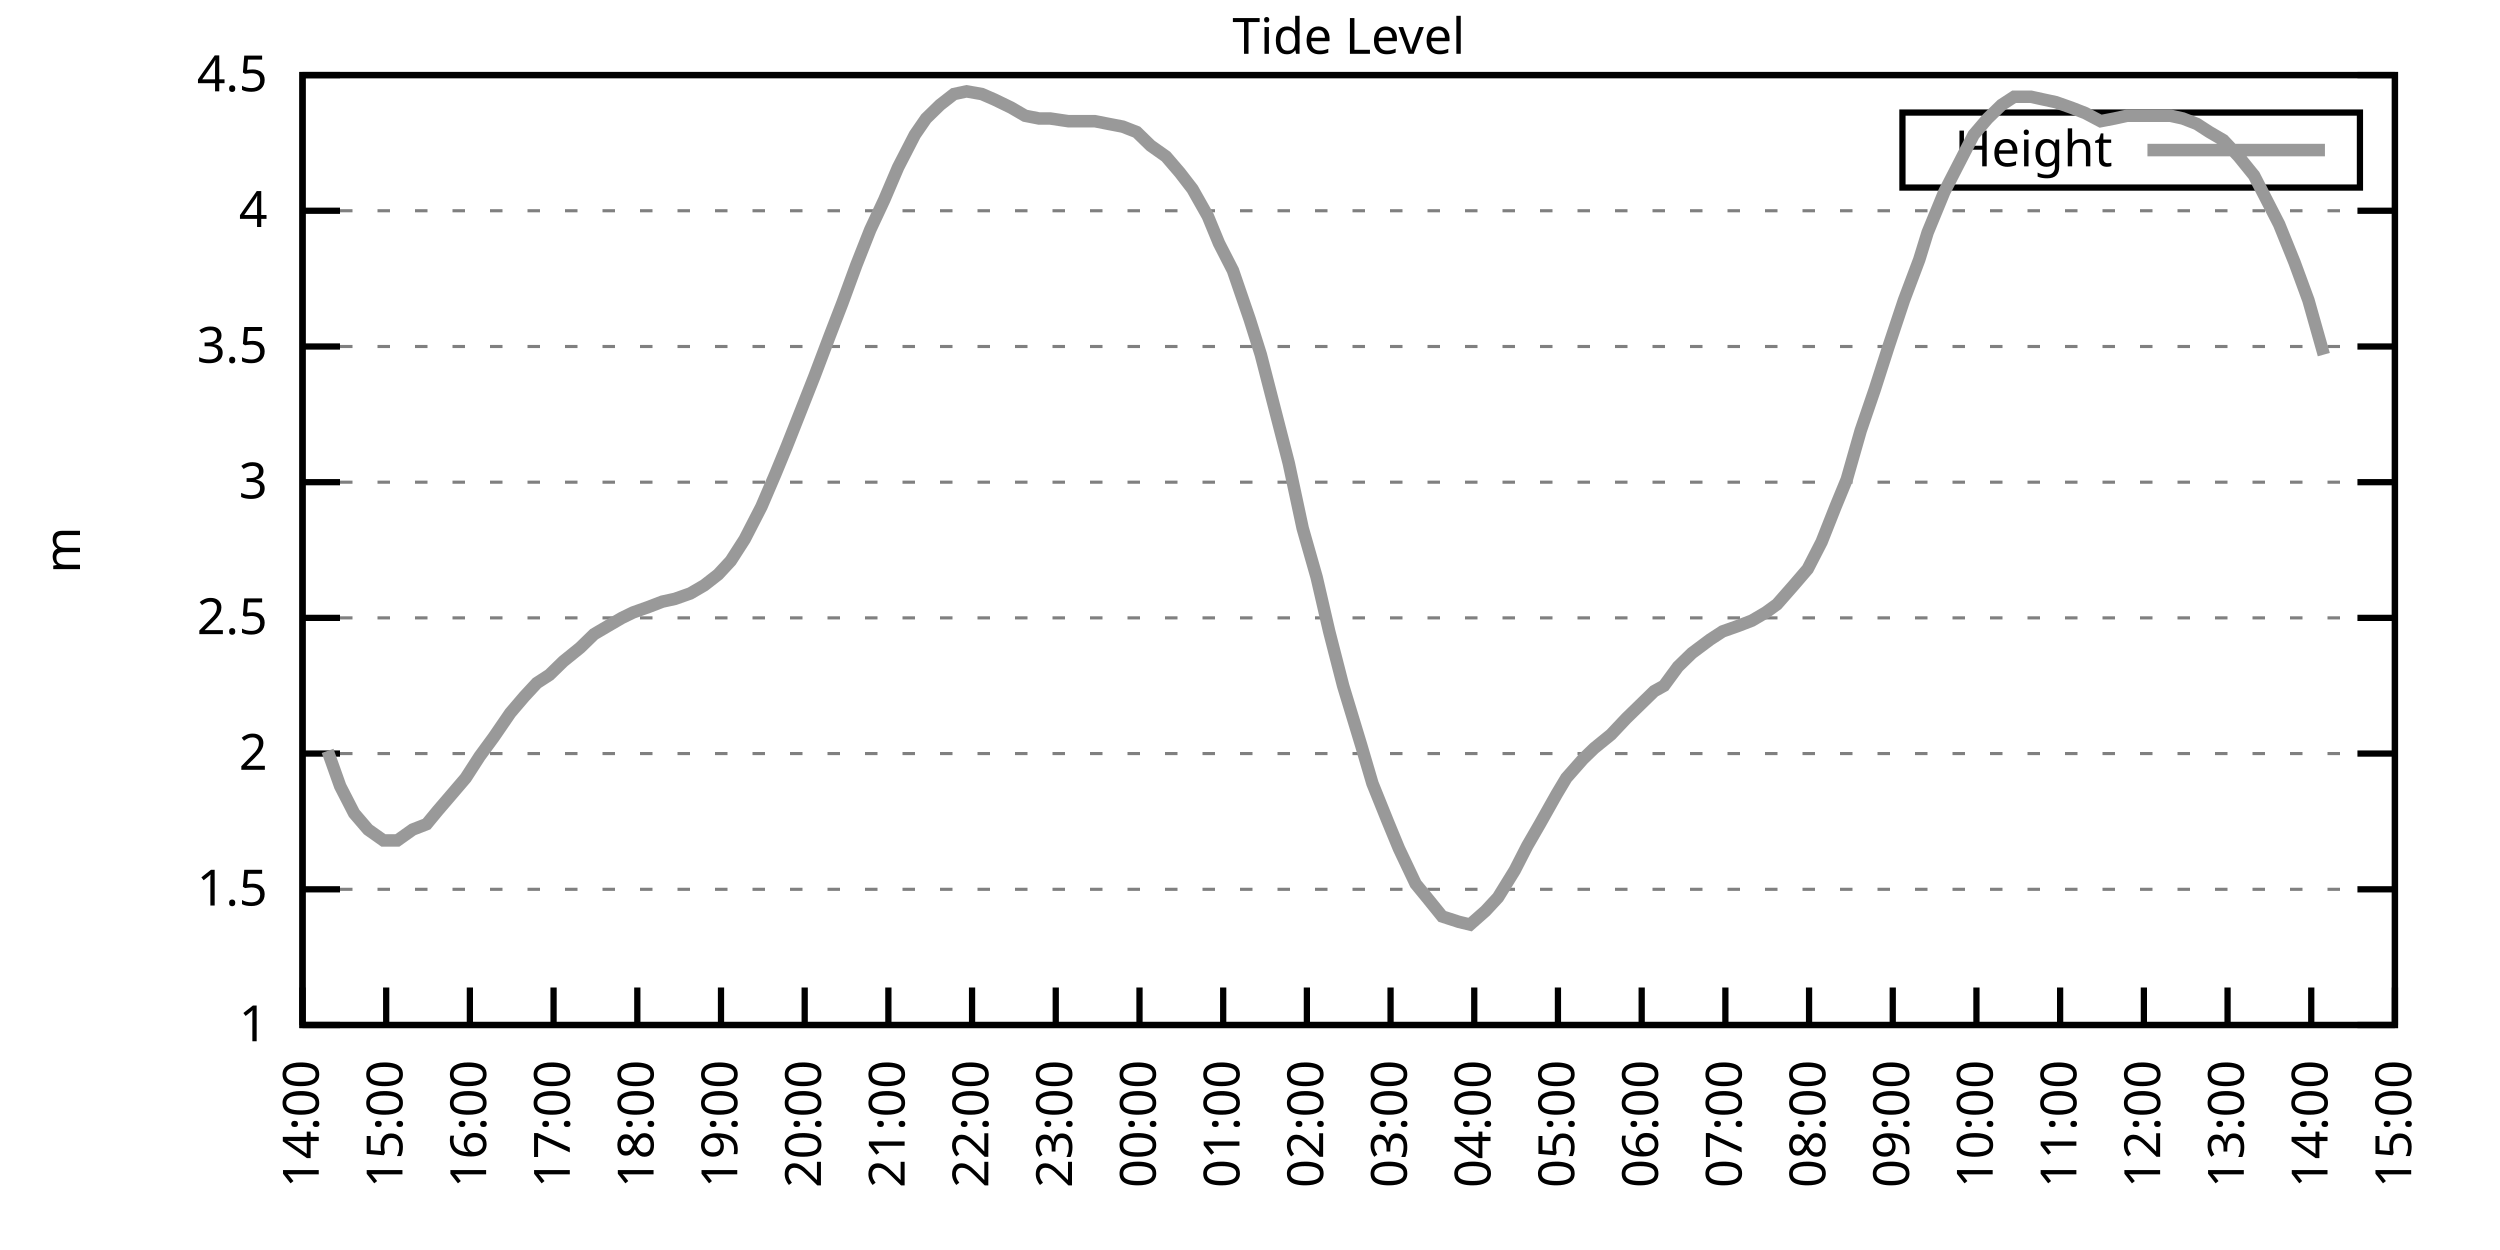
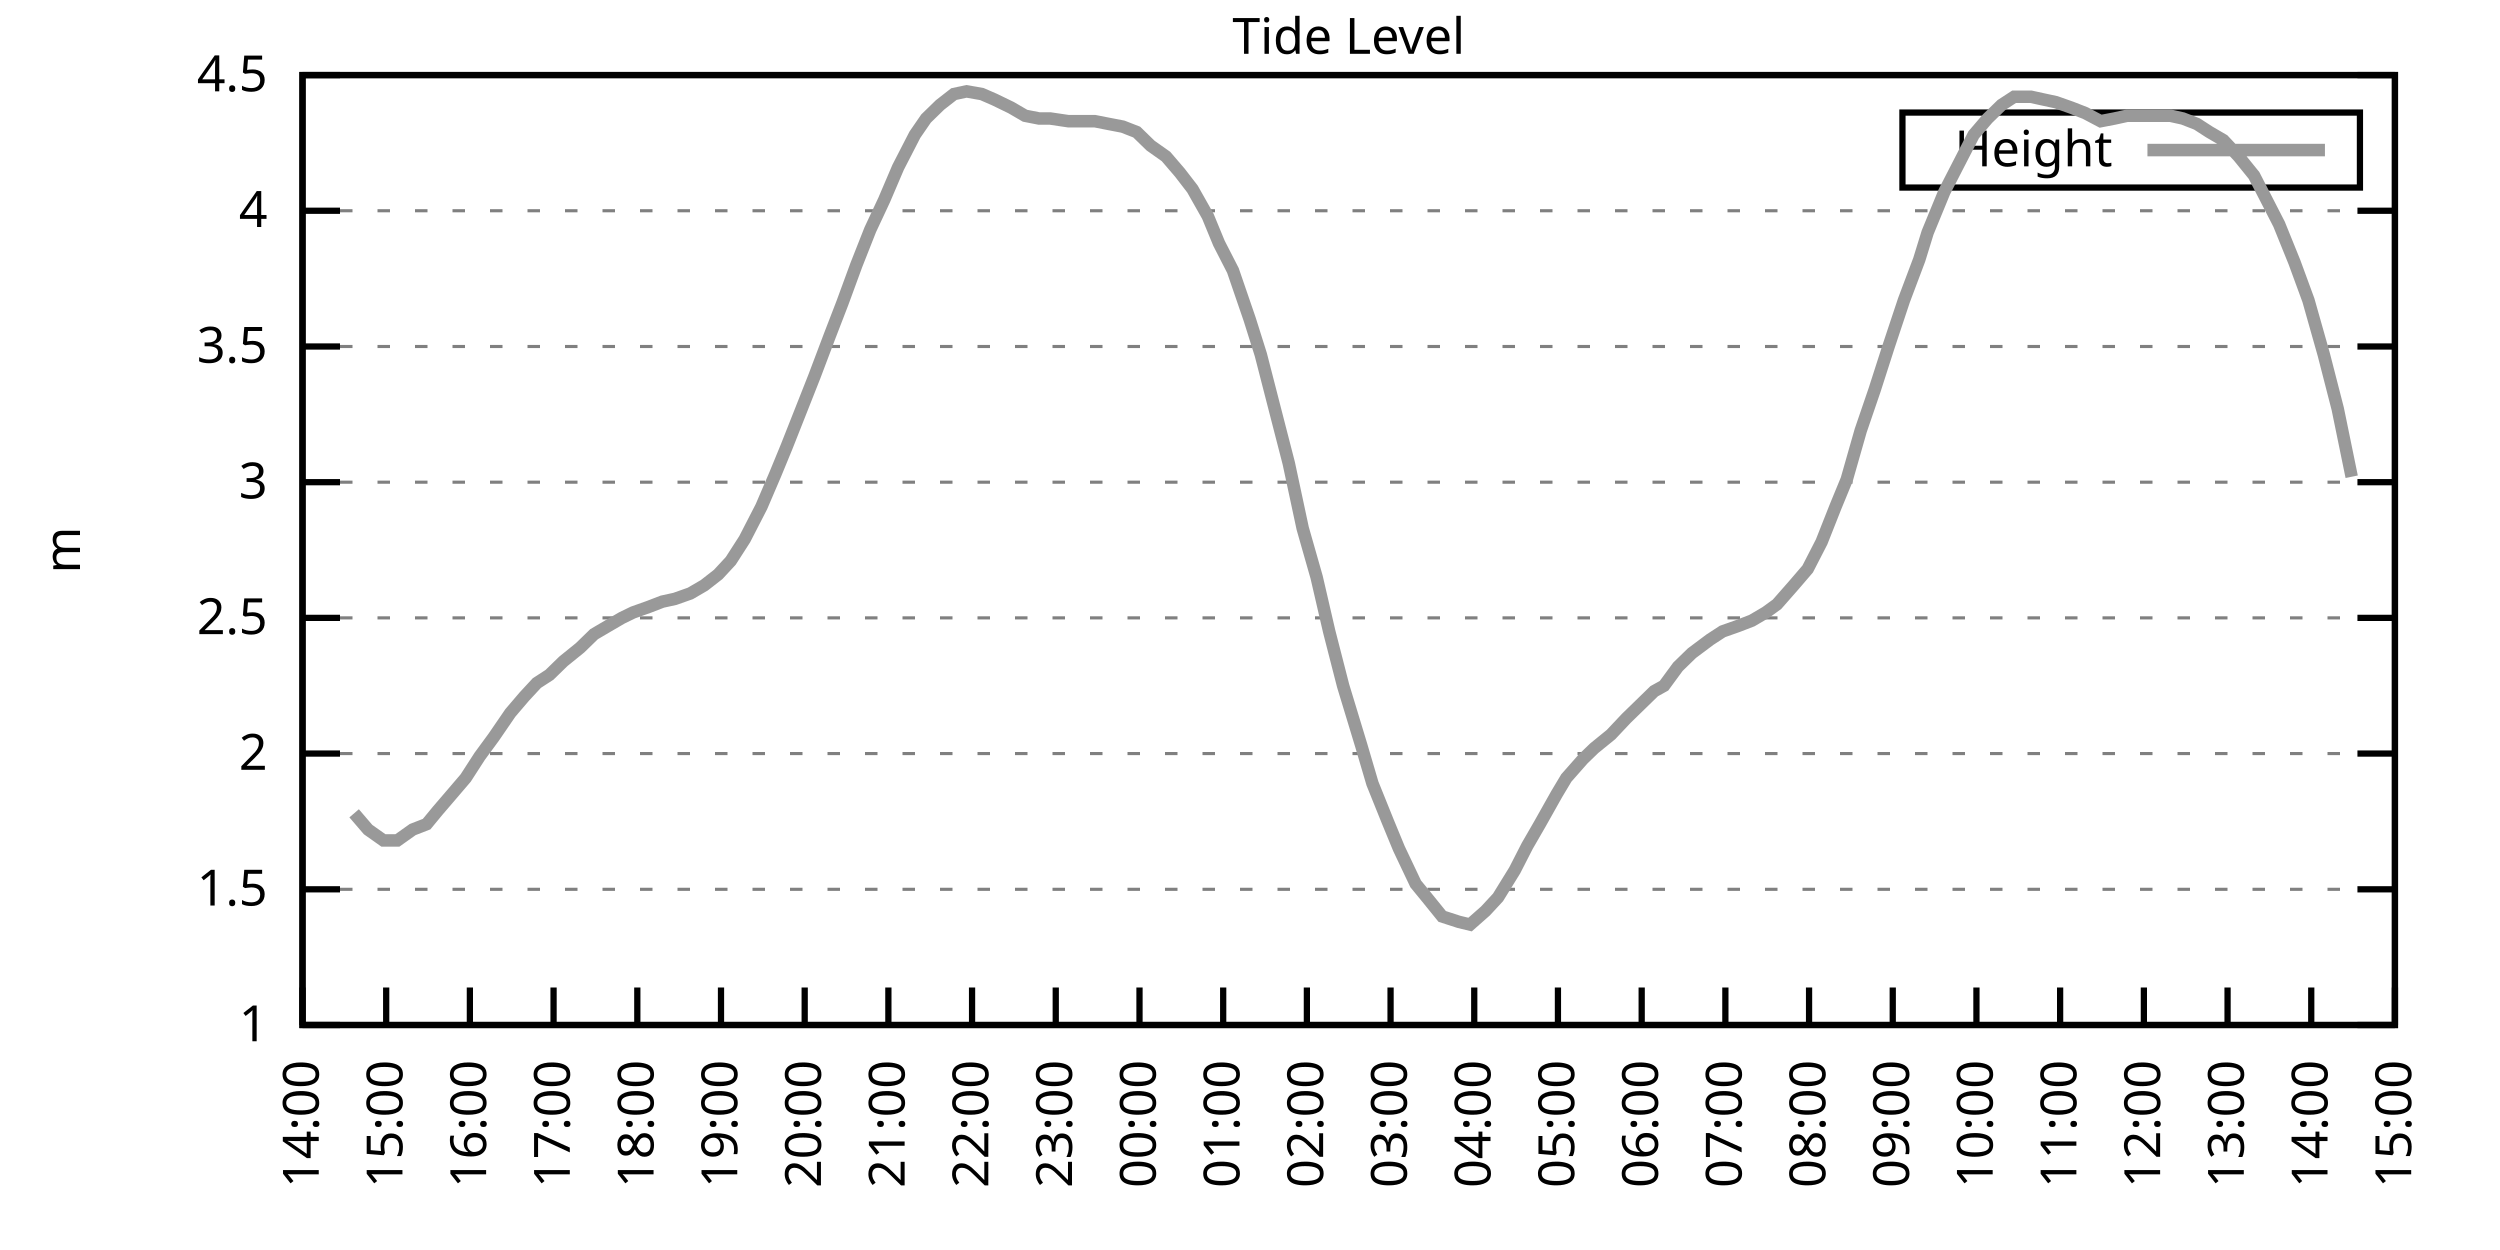
<svg xmlns="http://www.w3.org/2000/svg" xmlns:xlink="http://www.w3.org/1999/xlink" width="400" height="200" viewBox="0 0 400 200">
  <g id="gnuplot_canvas">
    <rect x="0" y="0" width="400" height="200" fill="none" />
    <defs>
      <circle id="gpDot" r="0.5" stroke-width="0.5" stroke="currentColor" />
      <path id="gpPt0" stroke-width="0.333" stroke="currentColor" d="M-1,0 h2 M0,-1 v2" />
      <path id="gpPt1" stroke-width="0.333" stroke="currentColor" d="M-1,-1 L1,1 M1,-1 L-1,1" />
      <path id="gpPt2" stroke-width="0.333" stroke="currentColor" d="M-1,0 L1,0 M0,-1 L0,1 M-1,-1 L1,1 M-1,1 L1,-1" />
      <rect id="gpPt3" stroke-width="0.333" stroke="currentColor" x="-1" y="-1" width="2" height="2" />
      <rect id="gpPt4" stroke-width="0.333" stroke="currentColor" fill="currentColor" x="-1" y="-1" width="2" height="2" />
      <circle id="gpPt5" stroke-width="0.333" stroke="currentColor" cx="0" cy="0" r="1" />
      <use xlink:href="#gpPt5" id="gpPt6" fill="currentColor" stroke="none" />
      <path id="gpPt7" stroke-width="0.333" stroke="currentColor" d="M0,-1.33 L-1.33,0.67 L1.33,0.67 z" />
      <use xlink:href="#gpPt7" id="gpPt8" fill="currentColor" stroke="none" />
      <use xlink:href="#gpPt7" id="gpPt9" stroke="currentColor" transform="rotate(180)" />
      <use xlink:href="#gpPt9" id="gpPt10" fill="currentColor" stroke="none" />
      <use xlink:href="#gpPt3" id="gpPt11" stroke="currentColor" transform="rotate(45)" />
      <use xlink:href="#gpPt11" id="gpPt12" fill="currentColor" stroke="none" />
      <path id="gpPt13" stroke-width="0.333" stroke="currentColor" d="M0,1.330 L1.265,0.411 L0.782,-1.067 L-0.782,-1.076 L-1.265,0.411 z" />
      <use xlink:href="#gpPt13" id="gpPt14" fill="currentColor" stroke="none" />
      <filter id="textbox" filterUnits="objectBoundingBox" x="0" y="0" height="1" width="1">
        <feFlood flood-color="white" flood-opacity="1" result="bgnd" />
        <feComposite in="SourceGraphic" in2="bgnd" operator="atop" />
      </filter>
      <filter id="greybox" filterUnits="objectBoundingBox" x="0" y="0" height="1" width="1">
        <feFlood flood-color="lightgrey" flood-opacity="1" result="grey" />
        <feComposite in="SourceGraphic" in2="grey" operator="atop" />
      </filter>
    </defs>
    <g fill="none" color="white" stroke="currentColor" stroke-width="1.00" stroke-linecap="butt" stroke-linejoin="miter">
</g>
    <g fill="none" color="black" stroke="currentColor" stroke-width="1.00" stroke-linecap="butt" stroke-linejoin="miter">
      <g stroke="none" shape-rendering="crispEdges">
        <polygon fill="rgb(255, 255, 255)" points="48.40,164.00 383.18,164.00 383.18,12.02 48.40,12.02 " />
      </g>
    </g>
    <g fill="none" color="black" stroke="currentColor" stroke-width="1.00" stroke-linecap="butt" stroke-linejoin="miter">
</g>
    <g fill="none" color="black" stroke="black" stroke-width="0.50" stroke-linecap="butt" stroke-linejoin="miter">
</g>
    <g fill="none" color="gray" stroke="currentColor" stroke-width="0.50" stroke-linecap="butt" stroke-linejoin="miter">
      <path stroke="gray" stroke-dasharray="2,4" class="gridline" d="M48.40,164.00 L383.19,164.00  " />
    </g>
    <g fill="none" color="gray" stroke="gray" stroke-width="1.00" stroke-linecap="butt" stroke-linejoin="miter">
</g>
    <g fill="none" color="black" stroke="currentColor" stroke-width="1.00" stroke-linecap="butt" stroke-linejoin="miter">
      <path stroke="black" d="M48.40,164.00 L54.40,164.00 M383.19,164.00 L377.19,164.00  " />
      <g transform="translate(42.80,166.60)" stroke="none" fill="black" font-family="Sans" font-size="8.00" text-anchor="end">
        <text>
          <tspan font-family="Sans"> 1</tspan>
        </text>
      </g>
    </g>
    <g fill="none" color="black" stroke="currentColor" stroke-width="1.00" stroke-linecap="butt" stroke-linejoin="miter">
</g>
    <g fill="none" color="black" stroke="black" stroke-width="0.50" stroke-linecap="butt" stroke-linejoin="miter">
</g>
    <g fill="none" color="gray" stroke="currentColor" stroke-width="0.50" stroke-linecap="butt" stroke-linejoin="miter">
      <path stroke="gray" stroke-dasharray="2,4" class="gridline" d="M48.40,142.29 L383.19,142.29  " />
    </g>
    <g fill="none" color="gray" stroke="gray" stroke-width="1.00" stroke-linecap="butt" stroke-linejoin="miter">
</g>
    <g fill="none" color="black" stroke="currentColor" stroke-width="1.00" stroke-linecap="butt" stroke-linejoin="miter">
      <path stroke="black" d="M48.40,142.29 L54.40,142.29 M383.19,142.29 L377.19,142.29  " />
      <g transform="translate(42.80,144.89)" stroke="none" fill="black" font-family="Sans" font-size="8.00" text-anchor="end">
        <text>
          <tspan font-family="Sans"> 1.5</tspan>
        </text>
      </g>
    </g>
    <g fill="none" color="black" stroke="currentColor" stroke-width="1.00" stroke-linecap="butt" stroke-linejoin="miter">
</g>
    <g fill="none" color="black" stroke="black" stroke-width="0.50" stroke-linecap="butt" stroke-linejoin="miter">
</g>
    <g fill="none" color="gray" stroke="currentColor" stroke-width="0.50" stroke-linecap="butt" stroke-linejoin="miter">
      <path stroke="gray" stroke-dasharray="2,4" class="gridline" d="M48.40,120.57 L383.19,120.57  " />
    </g>
    <g fill="none" color="gray" stroke="gray" stroke-width="1.00" stroke-linecap="butt" stroke-linejoin="miter">
</g>
    <g fill="none" color="black" stroke="currentColor" stroke-width="1.00" stroke-linecap="butt" stroke-linejoin="miter">
      <path stroke="black" d="M48.40,120.57 L54.40,120.57 M383.19,120.57 L377.19,120.57  " />
      <g transform="translate(42.80,123.17)" stroke="none" fill="black" font-family="Sans" font-size="8.00" text-anchor="end">
        <text>
          <tspan font-family="Sans"> 2</tspan>
        </text>
      </g>
    </g>
    <g fill="none" color="black" stroke="currentColor" stroke-width="1.00" stroke-linecap="butt" stroke-linejoin="miter">
</g>
    <g fill="none" color="black" stroke="black" stroke-width="0.50" stroke-linecap="butt" stroke-linejoin="miter">
</g>
    <g fill="none" color="gray" stroke="currentColor" stroke-width="0.50" stroke-linecap="butt" stroke-linejoin="miter">
      <path stroke="gray" stroke-dasharray="2,4" class="gridline" d="M48.40,98.86 L383.19,98.86  " />
    </g>
    <g fill="none" color="gray" stroke="gray" stroke-width="1.00" stroke-linecap="butt" stroke-linejoin="miter">
</g>
    <g fill="none" color="black" stroke="currentColor" stroke-width="1.00" stroke-linecap="butt" stroke-linejoin="miter">
      <path stroke="black" d="M48.40,98.86 L54.40,98.86 M383.19,98.86 L377.19,98.86  " />
      <g transform="translate(42.80,101.46)" stroke="none" fill="black" font-family="Sans" font-size="8.00" text-anchor="end">
        <text>
          <tspan font-family="Sans"> 2.5</tspan>
        </text>
      </g>
    </g>
    <g fill="none" color="black" stroke="currentColor" stroke-width="1.00" stroke-linecap="butt" stroke-linejoin="miter">
</g>
    <g fill="none" color="black" stroke="black" stroke-width="0.50" stroke-linecap="butt" stroke-linejoin="miter">
</g>
    <g fill="none" color="gray" stroke="currentColor" stroke-width="0.50" stroke-linecap="butt" stroke-linejoin="miter">
      <path stroke="gray" stroke-dasharray="2,4" class="gridline" d="M48.40,77.15 L383.19,77.15  " />
    </g>
    <g fill="none" color="gray" stroke="gray" stroke-width="1.00" stroke-linecap="butt" stroke-linejoin="miter">
</g>
    <g fill="none" color="black" stroke="currentColor" stroke-width="1.00" stroke-linecap="butt" stroke-linejoin="miter">
      <path stroke="black" d="M48.40,77.15 L54.40,77.15 M383.19,77.15 L377.19,77.15  " />
      <g transform="translate(42.80,79.75)" stroke="none" fill="black" font-family="Sans" font-size="8.00" text-anchor="end">
        <text>
          <tspan font-family="Sans"> 3</tspan>
        </text>
      </g>
    </g>
    <g fill="none" color="black" stroke="currentColor" stroke-width="1.00" stroke-linecap="butt" stroke-linejoin="miter">
</g>
    <g fill="none" color="black" stroke="black" stroke-width="0.50" stroke-linecap="butt" stroke-linejoin="miter">
</g>
    <g fill="none" color="gray" stroke="currentColor" stroke-width="0.50" stroke-linecap="butt" stroke-linejoin="miter">
      <path stroke="gray" stroke-dasharray="2,4" class="gridline" d="M48.40,55.44 L383.19,55.44  " />
    </g>
    <g fill="none" color="gray" stroke="gray" stroke-width="1.00" stroke-linecap="butt" stroke-linejoin="miter">
</g>
    <g fill="none" color="black" stroke="currentColor" stroke-width="1.00" stroke-linecap="butt" stroke-linejoin="miter">
      <path stroke="black" d="M48.40,55.44 L54.40,55.44 M383.19,55.44 L377.19,55.44  " />
      <g transform="translate(42.80,58.04)" stroke="none" fill="black" font-family="Sans" font-size="8.00" text-anchor="end">
        <text>
          <tspan font-family="Sans"> 3.5</tspan>
        </text>
      </g>
    </g>
    <g fill="none" color="black" stroke="currentColor" stroke-width="1.00" stroke-linecap="butt" stroke-linejoin="miter">
</g>
    <g fill="none" color="black" stroke="black" stroke-width="0.50" stroke-linecap="butt" stroke-linejoin="miter">
</g>
    <g fill="none" color="gray" stroke="currentColor" stroke-width="0.50" stroke-linecap="butt" stroke-linejoin="miter">
      <path stroke="gray" stroke-dasharray="2,4" class="gridline" d="M48.40,33.72 L383.19,33.72  " />
    </g>
    <g fill="none" color="gray" stroke="gray" stroke-width="1.00" stroke-linecap="butt" stroke-linejoin="miter">
</g>
    <g fill="none" color="black" stroke="currentColor" stroke-width="1.00" stroke-linecap="butt" stroke-linejoin="miter">
      <path stroke="black" d="M48.40,33.72 L54.40,33.72 M383.19,33.72 L377.19,33.72  " />
      <g transform="translate(42.80,36.32)" stroke="none" fill="black" font-family="Sans" font-size="8.00" text-anchor="end">
        <text>
          <tspan font-family="Sans"> 4</tspan>
        </text>
      </g>
    </g>
    <g fill="none" color="black" stroke="currentColor" stroke-width="1.00" stroke-linecap="butt" stroke-linejoin="miter">
</g>
    <g fill="none" color="black" stroke="black" stroke-width="0.50" stroke-linecap="butt" stroke-linejoin="miter">
</g>
    <g fill="none" color="gray" stroke="currentColor" stroke-width="0.50" stroke-linecap="butt" stroke-linejoin="miter">
      <path stroke="gray" stroke-dasharray="2,4" class="gridline" d="M48.40,12.01 L383.19,12.01  " />
    </g>
    <g fill="none" color="gray" stroke="gray" stroke-width="1.00" stroke-linecap="butt" stroke-linejoin="miter">
</g>
    <g fill="none" color="black" stroke="currentColor" stroke-width="1.00" stroke-linecap="butt" stroke-linejoin="miter">
      <path stroke="black" d="M48.40,12.01 L54.40,12.01 M383.19,12.01 L377.19,12.01  " />
      <g transform="translate(42.80,14.61)" stroke="none" fill="black" font-family="Sans" font-size="8.00" text-anchor="end">
        <text>
          <tspan font-family="Sans"> 4.5</tspan>
        </text>
      </g>
    </g>
    <g fill="none" color="black" stroke="currentColor" stroke-width="1.00" stroke-linecap="butt" stroke-linejoin="miter">
      <path stroke="black" d="M48.40,164.00 L48.40,158.00  " />
      <g transform="translate(51.00,169.60) rotate(270.00)" stroke="none" fill="black" font-family="Sans" font-size="8.00" text-anchor="end">
        <text>
          <tspan font-family="Sans">14:00</tspan>
        </text>
      </g>
    </g>
    <g fill="none" color="black" stroke="currentColor" stroke-width="1.00" stroke-linecap="butt" stroke-linejoin="miter">
      <path stroke="black" d="M61.79,164.00 L61.79,158.00  " />
      <g transform="translate(64.39,169.60) rotate(270.00)" stroke="none" fill="black" font-family="Sans" font-size="8.00" text-anchor="end">
        <text>
          <tspan font-family="Sans">15:00</tspan>
        </text>
      </g>
    </g>
    <g fill="none" color="black" stroke="currentColor" stroke-width="1.00" stroke-linecap="butt" stroke-linejoin="miter">
      <path stroke="black" d="M75.18,164.00 L75.18,158.00  " />
      <g transform="translate(77.78,169.60) rotate(270.00)" stroke="none" fill="black" font-family="Sans" font-size="8.00" text-anchor="end">
        <text>
          <tspan font-family="Sans">16:00</tspan>
        </text>
      </g>
    </g>
    <g fill="none" color="black" stroke="currentColor" stroke-width="1.00" stroke-linecap="butt" stroke-linejoin="miter">
      <path stroke="black" d="M88.57,164.00 L88.57,158.00  " />
      <g transform="translate(91.17,169.60) rotate(270.00)" stroke="none" fill="black" font-family="Sans" font-size="8.00" text-anchor="end">
        <text>
          <tspan font-family="Sans">17:00</tspan>
        </text>
      </g>
    </g>
    <g fill="none" color="black" stroke="currentColor" stroke-width="1.00" stroke-linecap="butt" stroke-linejoin="miter">
      <path stroke="black" d="M101.97,164.00 L101.97,158.00  " />
      <g transform="translate(104.57,169.60) rotate(270.00)" stroke="none" fill="black" font-family="Sans" font-size="8.00" text-anchor="end">
        <text>
          <tspan font-family="Sans">18:00</tspan>
        </text>
      </g>
    </g>
    <g fill="none" color="black" stroke="currentColor" stroke-width="1.00" stroke-linecap="butt" stroke-linejoin="miter">
      <path stroke="black" d="M115.36,164.00 L115.36,158.00  " />
      <g transform="translate(117.96,169.60) rotate(270.00)" stroke="none" fill="black" font-family="Sans" font-size="8.00" text-anchor="end">
        <text>
          <tspan font-family="Sans">19:00</tspan>
        </text>
      </g>
    </g>
    <g fill="none" color="black" stroke="currentColor" stroke-width="1.00" stroke-linecap="butt" stroke-linejoin="miter">
      <path stroke="black" d="M128.75,164.00 L128.75,158.00  " />
      <g transform="translate(131.35,169.60) rotate(270.00)" stroke="none" fill="black" font-family="Sans" font-size="8.00" text-anchor="end">
        <text>
          <tspan font-family="Sans">20:00</tspan>
        </text>
      </g>
    </g>
    <g fill="none" color="black" stroke="currentColor" stroke-width="1.00" stroke-linecap="butt" stroke-linejoin="miter">
      <path stroke="black" d="M142.14,164.00 L142.14,158.00  " />
      <g transform="translate(144.74,169.60) rotate(270.00)" stroke="none" fill="black" font-family="Sans" font-size="8.00" text-anchor="end">
        <text>
          <tspan font-family="Sans">21:00</tspan>
        </text>
      </g>
    </g>
    <g fill="none" color="black" stroke="currentColor" stroke-width="1.00" stroke-linecap="butt" stroke-linejoin="miter">
      <path stroke="black" d="M155.53,164.00 L155.53,158.00  " />
      <g transform="translate(158.13,169.60) rotate(270.00)" stroke="none" fill="black" font-family="Sans" font-size="8.00" text-anchor="end">
        <text>
          <tspan font-family="Sans">22:00</tspan>
        </text>
      </g>
    </g>
    <g fill="none" color="black" stroke="currentColor" stroke-width="1.00" stroke-linecap="butt" stroke-linejoin="miter">
      <path stroke="black" d="M168.92,164.00 L168.92,158.00  " />
      <g transform="translate(171.52,169.60) rotate(270.00)" stroke="none" fill="black" font-family="Sans" font-size="8.00" text-anchor="end">
        <text>
          <tspan font-family="Sans">23:00</tspan>
        </text>
      </g>
    </g>
    <g fill="none" color="black" stroke="currentColor" stroke-width="1.00" stroke-linecap="butt" stroke-linejoin="miter">
      <path stroke="black" d="M182.32,164.00 L182.32,158.00  " />
      <g transform="translate(184.92,169.60) rotate(270.00)" stroke="none" fill="black" font-family="Sans" font-size="8.00" text-anchor="end">
        <text>
          <tspan font-family="Sans">00:00</tspan>
        </text>
      </g>
    </g>
    <g fill="none" color="black" stroke="currentColor" stroke-width="1.00" stroke-linecap="butt" stroke-linejoin="miter">
      <path stroke="black" d="M195.71,164.00 L195.71,158.00  " />
      <g transform="translate(198.31,169.60) rotate(270.00)" stroke="none" fill="black" font-family="Sans" font-size="8.00" text-anchor="end">
        <text>
          <tspan font-family="Sans">01:00</tspan>
        </text>
      </g>
    </g>
    <g fill="none" color="black" stroke="currentColor" stroke-width="1.00" stroke-linecap="butt" stroke-linejoin="miter">
      <path stroke="black" d="M209.10,164.00 L209.10,158.00  " />
      <g transform="translate(211.70,169.60) rotate(270.00)" stroke="none" fill="black" font-family="Sans" font-size="8.00" text-anchor="end">
        <text>
          <tspan font-family="Sans">02:00</tspan>
        </text>
      </g>
    </g>
    <g fill="none" color="black" stroke="currentColor" stroke-width="1.00" stroke-linecap="butt" stroke-linejoin="miter">
      <path stroke="black" d="M222.49,164.00 L222.49,158.00  " />
      <g transform="translate(225.09,169.60) rotate(270.00)" stroke="none" fill="black" font-family="Sans" font-size="8.00" text-anchor="end">
        <text>
          <tspan font-family="Sans">03:00</tspan>
        </text>
      </g>
    </g>
    <g fill="none" color="black" stroke="currentColor" stroke-width="1.00" stroke-linecap="butt" stroke-linejoin="miter">
      <path stroke="black" d="M235.88,164.00 L235.88,158.00  " />
      <g transform="translate(238.48,169.60) rotate(270.00)" stroke="none" fill="black" font-family="Sans" font-size="8.00" text-anchor="end">
        <text>
          <tspan font-family="Sans">04:00</tspan>
        </text>
      </g>
    </g>
    <g fill="none" color="black" stroke="currentColor" stroke-width="1.00" stroke-linecap="butt" stroke-linejoin="miter">
      <path stroke="black" d="M249.27,164.00 L249.27,158.00  " />
      <g transform="translate(251.87,169.60) rotate(270.00)" stroke="none" fill="black" font-family="Sans" font-size="8.00" text-anchor="end">
        <text>
          <tspan font-family="Sans">05:00</tspan>
        </text>
      </g>
    </g>
    <g fill="none" color="black" stroke="currentColor" stroke-width="1.00" stroke-linecap="butt" stroke-linejoin="miter">
      <path stroke="black" d="M262.67,164.00 L262.67,158.00  " />
      <g transform="translate(265.27,169.60) rotate(270.00)" stroke="none" fill="black" font-family="Sans" font-size="8.00" text-anchor="end">
        <text>
          <tspan font-family="Sans">06:00</tspan>
        </text>
      </g>
    </g>
    <g fill="none" color="black" stroke="currentColor" stroke-width="1.00" stroke-linecap="butt" stroke-linejoin="miter">
      <path stroke="black" d="M276.06,164.00 L276.06,158.00  " />
      <g transform="translate(278.66,169.60) rotate(270.00)" stroke="none" fill="black" font-family="Sans" font-size="8.00" text-anchor="end">
        <text>
          <tspan font-family="Sans">07:00</tspan>
        </text>
      </g>
    </g>
    <g fill="none" color="black" stroke="currentColor" stroke-width="1.00" stroke-linecap="butt" stroke-linejoin="miter">
      <path stroke="black" d="M289.45,164.00 L289.45,158.00  " />
      <g transform="translate(292.05,169.60) rotate(270.00)" stroke="none" fill="black" font-family="Sans" font-size="8.00" text-anchor="end">
        <text>
          <tspan font-family="Sans">08:00</tspan>
        </text>
      </g>
    </g>
    <g fill="none" color="black" stroke="currentColor" stroke-width="1.00" stroke-linecap="butt" stroke-linejoin="miter">
      <path stroke="black" d="M302.84,164.00 L302.84,158.00  " />
      <g transform="translate(305.44,169.60) rotate(270.00)" stroke="none" fill="black" font-family="Sans" font-size="8.00" text-anchor="end">
        <text>
          <tspan font-family="Sans">09:00</tspan>
        </text>
      </g>
    </g>
    <g fill="none" color="black" stroke="currentColor" stroke-width="1.00" stroke-linecap="butt" stroke-linejoin="miter">
      <path stroke="black" d="M316.23,164.00 L316.23,158.00  " />
      <g transform="translate(318.83,169.60) rotate(270.00)" stroke="none" fill="black" font-family="Sans" font-size="8.00" text-anchor="end">
        <text>
          <tspan font-family="Sans">10:00</tspan>
        </text>
      </g>
    </g>
    <g fill="none" color="black" stroke="currentColor" stroke-width="1.00" stroke-linecap="butt" stroke-linejoin="miter">
      <path stroke="black" d="M329.62,164.00 L329.62,158.00  " />
      <g transform="translate(332.22,169.60) rotate(270.00)" stroke="none" fill="black" font-family="Sans" font-size="8.00" text-anchor="end">
        <text>
          <tspan font-family="Sans">11:00</tspan>
        </text>
      </g>
    </g>
    <g fill="none" color="black" stroke="currentColor" stroke-width="1.00" stroke-linecap="butt" stroke-linejoin="miter">
      <path stroke="black" d="M343.02,164.00 L343.02,158.00  " />
      <g transform="translate(345.62,169.60) rotate(270.00)" stroke="none" fill="black" font-family="Sans" font-size="8.00" text-anchor="end">
        <text>
          <tspan font-family="Sans">12:00</tspan>
        </text>
      </g>
    </g>
    <g fill="none" color="black" stroke="currentColor" stroke-width="1.00" stroke-linecap="butt" stroke-linejoin="miter">
      <path stroke="black" d="M356.41,164.00 L356.41,158.00  " />
      <g transform="translate(359.01,169.60) rotate(270.00)" stroke="none" fill="black" font-family="Sans" font-size="8.00" text-anchor="end">
        <text>
          <tspan font-family="Sans">13:00</tspan>
        </text>
      </g>
    </g>
    <g fill="none" color="black" stroke="currentColor" stroke-width="1.00" stroke-linecap="butt" stroke-linejoin="miter">
      <path stroke="black" d="M369.80,164.00 L369.80,158.00  " />
      <g transform="translate(372.40,169.60) rotate(270.00)" stroke="none" fill="black" font-family="Sans" font-size="8.00" text-anchor="end">
        <text>
          <tspan font-family="Sans">14:00</tspan>
        </text>
      </g>
    </g>
    <g fill="none" color="black" stroke="currentColor" stroke-width="1.00" stroke-linecap="butt" stroke-linejoin="miter">
      <path stroke="black" d="M383.19,164.00 L383.19,158.00  " />
      <g transform="translate(385.79,169.60) rotate(270.00)" stroke="none" fill="black" font-family="Sans" font-size="8.00" text-anchor="end">
        <text>
          <tspan font-family="Sans">15:00</tspan>
        </text>
      </g>
    </g>
    <g fill="none" color="black" stroke="currentColor" stroke-width="1.00" stroke-linecap="butt" stroke-linejoin="miter">
</g>
    <g fill="none" color="black" stroke="currentColor" stroke-width="1.00" stroke-linecap="butt" stroke-linejoin="miter">
      <path stroke="black" d="M48.40,12.01 L48.40,164.00 L383.19,164.00 L383.19,12.01 L48.40,12.01 Z  " />
    </g>
    <g fill="none" color="black" stroke="currentColor" stroke-width="1.00" stroke-linecap="butt" stroke-linejoin="miter">
</g>
    <g fill="none" color="black" stroke="currentColor" stroke-width="1.00" stroke-linecap="butt" stroke-linejoin="miter">
      <path stroke="black" d="M304.39,30.01 L304.39,18.01 L377.59,18.01 L377.59,30.01 L304.39,30.01 Z  " />
    </g>
    <g id="Tide_level_plot_1">
      <g fill="none" color="white" stroke="black" stroke-width="2.00" stroke-linecap="butt" stroke-linejoin="miter">
</g>
      <g fill="none" color="black" stroke="currentColor" stroke-width="2.00" stroke-linecap="butt" stroke-linejoin="miter">
        <g transform="translate(337.99,26.61)" stroke="none" fill="black" font-family="Sans" font-size="8.00" text-anchor="end">
          <text>
            <tspan font-family="Sans">Height</tspan>
          </text>
        </g>
      </g>
      <g fill="none" color="black" stroke="currentColor" stroke-width="2.00" stroke-linecap="butt" stroke-linejoin="miter">
-         <path stroke="rgb(153, 153, 153)" d="M343.59,24.01 L371.99,24.01 M52.42,120.14 L54.43,125.79 L56.66,130.13 L58.89,132.73 L61.35,134.47 L63.58,134.47   L66.03,132.73 L68.26,131.86 L70.05,129.69 L72.28,127.09 L74.51,124.48 L76.75,121.01 L78.98,117.97 L81.66,114.06   L83.89,111.45 L85.90,109.28 L87.91,107.98 L90.14,105.81 L92.82,103.64 L95.05,101.47 L97.28,100.16 L99.51,98.86   L101.30,97.99 L103.75,97.12 L105.98,96.26 L107.99,95.82 L110.45,94.95 L112.68,93.65 L114.91,91.91 L116.92,89.74   L119.15,86.27 L121.83,81.06 L124.06,75.85 L125.85,71.50 L128.08,65.86 L130.31,60.21 L132.77,53.70 L134.78,48.49   L137.01,42.41 L139.24,36.76 L141.47,31.99 L143.70,26.77 L146.38,21.56 L148.17,18.96 L150.40,16.79 L152.63,15.05   L154.64,14.62 L157.10,15.05 L159.10,15.92 L161.78,17.22 L164.01,18.52 L166.25,18.96 L168.03,18.96 L170.93,19.39   L173.17,19.39 L175.17,19.39 L177.41,19.83 L179.64,20.26 L181.87,21.13 L184.10,23.30 L186.56,25.04 L188.79,27.64   L190.80,30.25 L193.25,34.59 L195.04,38.93 L197.27,43.28 L199.95,51.09 L201.73,56.74 L204.41,67.16 L206.20,74.11   L208.43,84.53 L210.66,92.35 L212.67,101.03 L214.90,109.72 L217.80,119.27 L219.59,125.35 L222.04,131.43 L223.83,135.77   L226.51,141.42 L228.29,143.59 L230.75,146.63 L233.43,147.50 L235.21,147.93 L237.67,145.76 L239.68,143.59 L242.36,139.25   L244.36,135.34 L246.37,131.86 L249.05,127.09 L250.61,124.48 L253.29,121.44 L255.08,119.71 L257.76,117.53 L260.21,114.93   L262.00,113.19 L264.67,110.59 L266.24,109.72 L268.47,106.68 L270.70,104.51 L273.60,102.34 L275.61,101.03 L278.07,100.16   L280.30,99.30 L282.53,97.99 L284.32,96.69 L286.99,93.65 L289.23,91.04 L291.46,86.70 L293.69,81.06 L295.48,76.71   L297.71,68.90 L299.94,62.38 L302.17,55.44 L304.63,48.05 L307.08,41.54 L308.42,37.20 L311.10,30.68 L313.33,26.34   L315.79,21.56 L318.02,18.96 L320.25,16.79 L322.26,15.48 L324.94,15.48 L326.95,15.92 L328.95,16.35 L331.41,17.22   L333.64,18.09 L336.10,19.39 L338.33,18.96 L340.34,18.52 L342.57,18.52 L344.58,18.52 L347.26,18.52 L349.26,18.96   L351.50,19.83 L353.51,21.13 L355.74,22.43 L358.19,25.04 L360.65,28.08 L362.66,31.99 L364.66,35.89 L367.12,41.97   L369.35,48.05 L371.81,56.74  " />
+         <path stroke="rgb(153, 153, 153)" d="M343.59,24.01 L371.99,24.01 M56.66,130.13 L58.89,132.73 L61.35,134.47 L63.58,134.47 L66.03,132.73 L68.26,131.86   L70.05,129.69 L72.28,127.09 L74.51,124.48 L76.75,121.01 L78.98,117.97 L81.66,114.06 L83.89,111.45 L85.90,109.28   L87.91,107.98 L90.14,105.81 L92.82,103.64 L95.05,101.47 L97.28,100.16 L99.51,98.86 L101.30,97.99 L103.75,97.12   L105.98,96.26 L107.99,95.82 L110.45,94.95 L112.68,93.65 L114.91,91.91 L116.92,89.74 L119.15,86.27 L121.83,81.06   L124.06,75.85 L125.85,71.50 L128.08,65.86 L130.31,60.21 L132.77,53.70 L134.78,48.49 L137.01,42.41 L139.24,36.76   L141.47,31.99 L143.70,26.77 L146.38,21.56 L148.17,18.96 L150.40,16.79 L152.63,15.05 L154.64,14.62 L157.10,15.05   L159.10,15.92 L161.78,17.22 L164.01,18.52 L166.25,18.96 L168.03,18.96 L170.93,19.39 L173.17,19.39 L175.17,19.39   L177.41,19.83 L179.64,20.26 L181.87,21.13 L184.10,23.30 L186.56,25.04 L188.79,27.64 L190.80,30.25 L193.25,34.59   L195.04,38.93 L197.27,43.28 L199.95,51.09 L201.73,56.74 L204.41,67.16 L206.20,74.11 L208.43,84.53 L210.66,92.35   L212.67,101.03 L214.90,109.72 L217.80,119.27 L219.59,125.35 L222.04,131.43 L223.83,135.77 L226.51,141.42 L228.29,143.59   L230.75,146.63 L233.43,147.50 L235.21,147.93 L237.67,145.76 L239.68,143.59 L242.36,139.25 L244.36,135.34 L246.37,131.86   L249.05,127.09 L250.61,124.48 L253.29,121.44 L255.08,119.71 L257.76,117.53 L260.21,114.93 L262.00,113.19 L264.67,110.59   L266.24,109.72 L268.47,106.68 L270.70,104.51 L273.60,102.34 L275.61,101.03 L278.07,100.16 L280.30,99.30 L282.53,97.99   L284.32,96.69 L286.99,93.65 L289.23,91.04 L291.46,86.70 L293.69,81.06 L295.48,76.71 L297.71,68.90 L299.94,62.38   L302.17,55.44 L304.63,48.05 L307.08,41.54 L308.42,37.20 L311.10,30.68 L313.33,26.34 L315.79,21.56 L318.02,18.96   L320.25,16.79 L322.26,15.48 L324.94,15.48 L326.95,15.92 L328.95,16.35 L331.41,17.22 L333.64,18.09 L336.10,19.39   L338.33,18.96 L340.34,18.52 L342.57,18.52 L344.58,18.52 L347.26,18.52 L349.26,18.96 L351.50,19.83 L353.51,21.13   L355.74,22.43 L358.19,25.04 L360.65,28.08 L362.66,31.99 L364.66,35.89 L367.12,41.97 L369.35,48.05 L371.81,56.74   L374.04,65.42 L376.27,76.28  " />
      </g>
    </g>
    <g fill="none" color="black" stroke="currentColor" stroke-width="2.00" stroke-linecap="butt" stroke-linejoin="miter">
</g>
    <g fill="none" color="black" stroke="black" stroke-width="1.00" stroke-linecap="butt" stroke-linejoin="miter">
</g>
    <g fill="none" color="black" stroke="currentColor" stroke-width="1.00" stroke-linecap="butt" stroke-linejoin="miter">
      <path stroke="black" d="M48.40,12.01 L48.40,164.00 L383.19,164.00 L383.19,12.01 L48.40,12.01 Z  " />
      <g transform="translate(12.80,88.01) rotate(270.00)" stroke="none" fill="black" font-family="Sans" font-size="8.00" text-anchor="middle">
        <text>
          <tspan font-family="Sans">m</tspan>
        </text>
      </g>
    </g>
    <g fill="none" color="black" stroke="currentColor" stroke-width="1.00" stroke-linecap="butt" stroke-linejoin="miter">
</g>
    <g fill="none" color="black" stroke="currentColor" stroke-width="1.00" stroke-linecap="butt" stroke-linejoin="miter">
      <g transform="translate(215.79,8.61)" stroke="none" fill="black" font-family="Sans" font-size="8.00" text-anchor="middle">
        <text>
          <tspan font-family="Sans">Tide Level</tspan>
        </text>
      </g>
    </g>
    <g fill="none" color="black" stroke="currentColor" stroke-width="1.00" stroke-linecap="butt" stroke-linejoin="miter">
</g>
  </g>
</svg>
